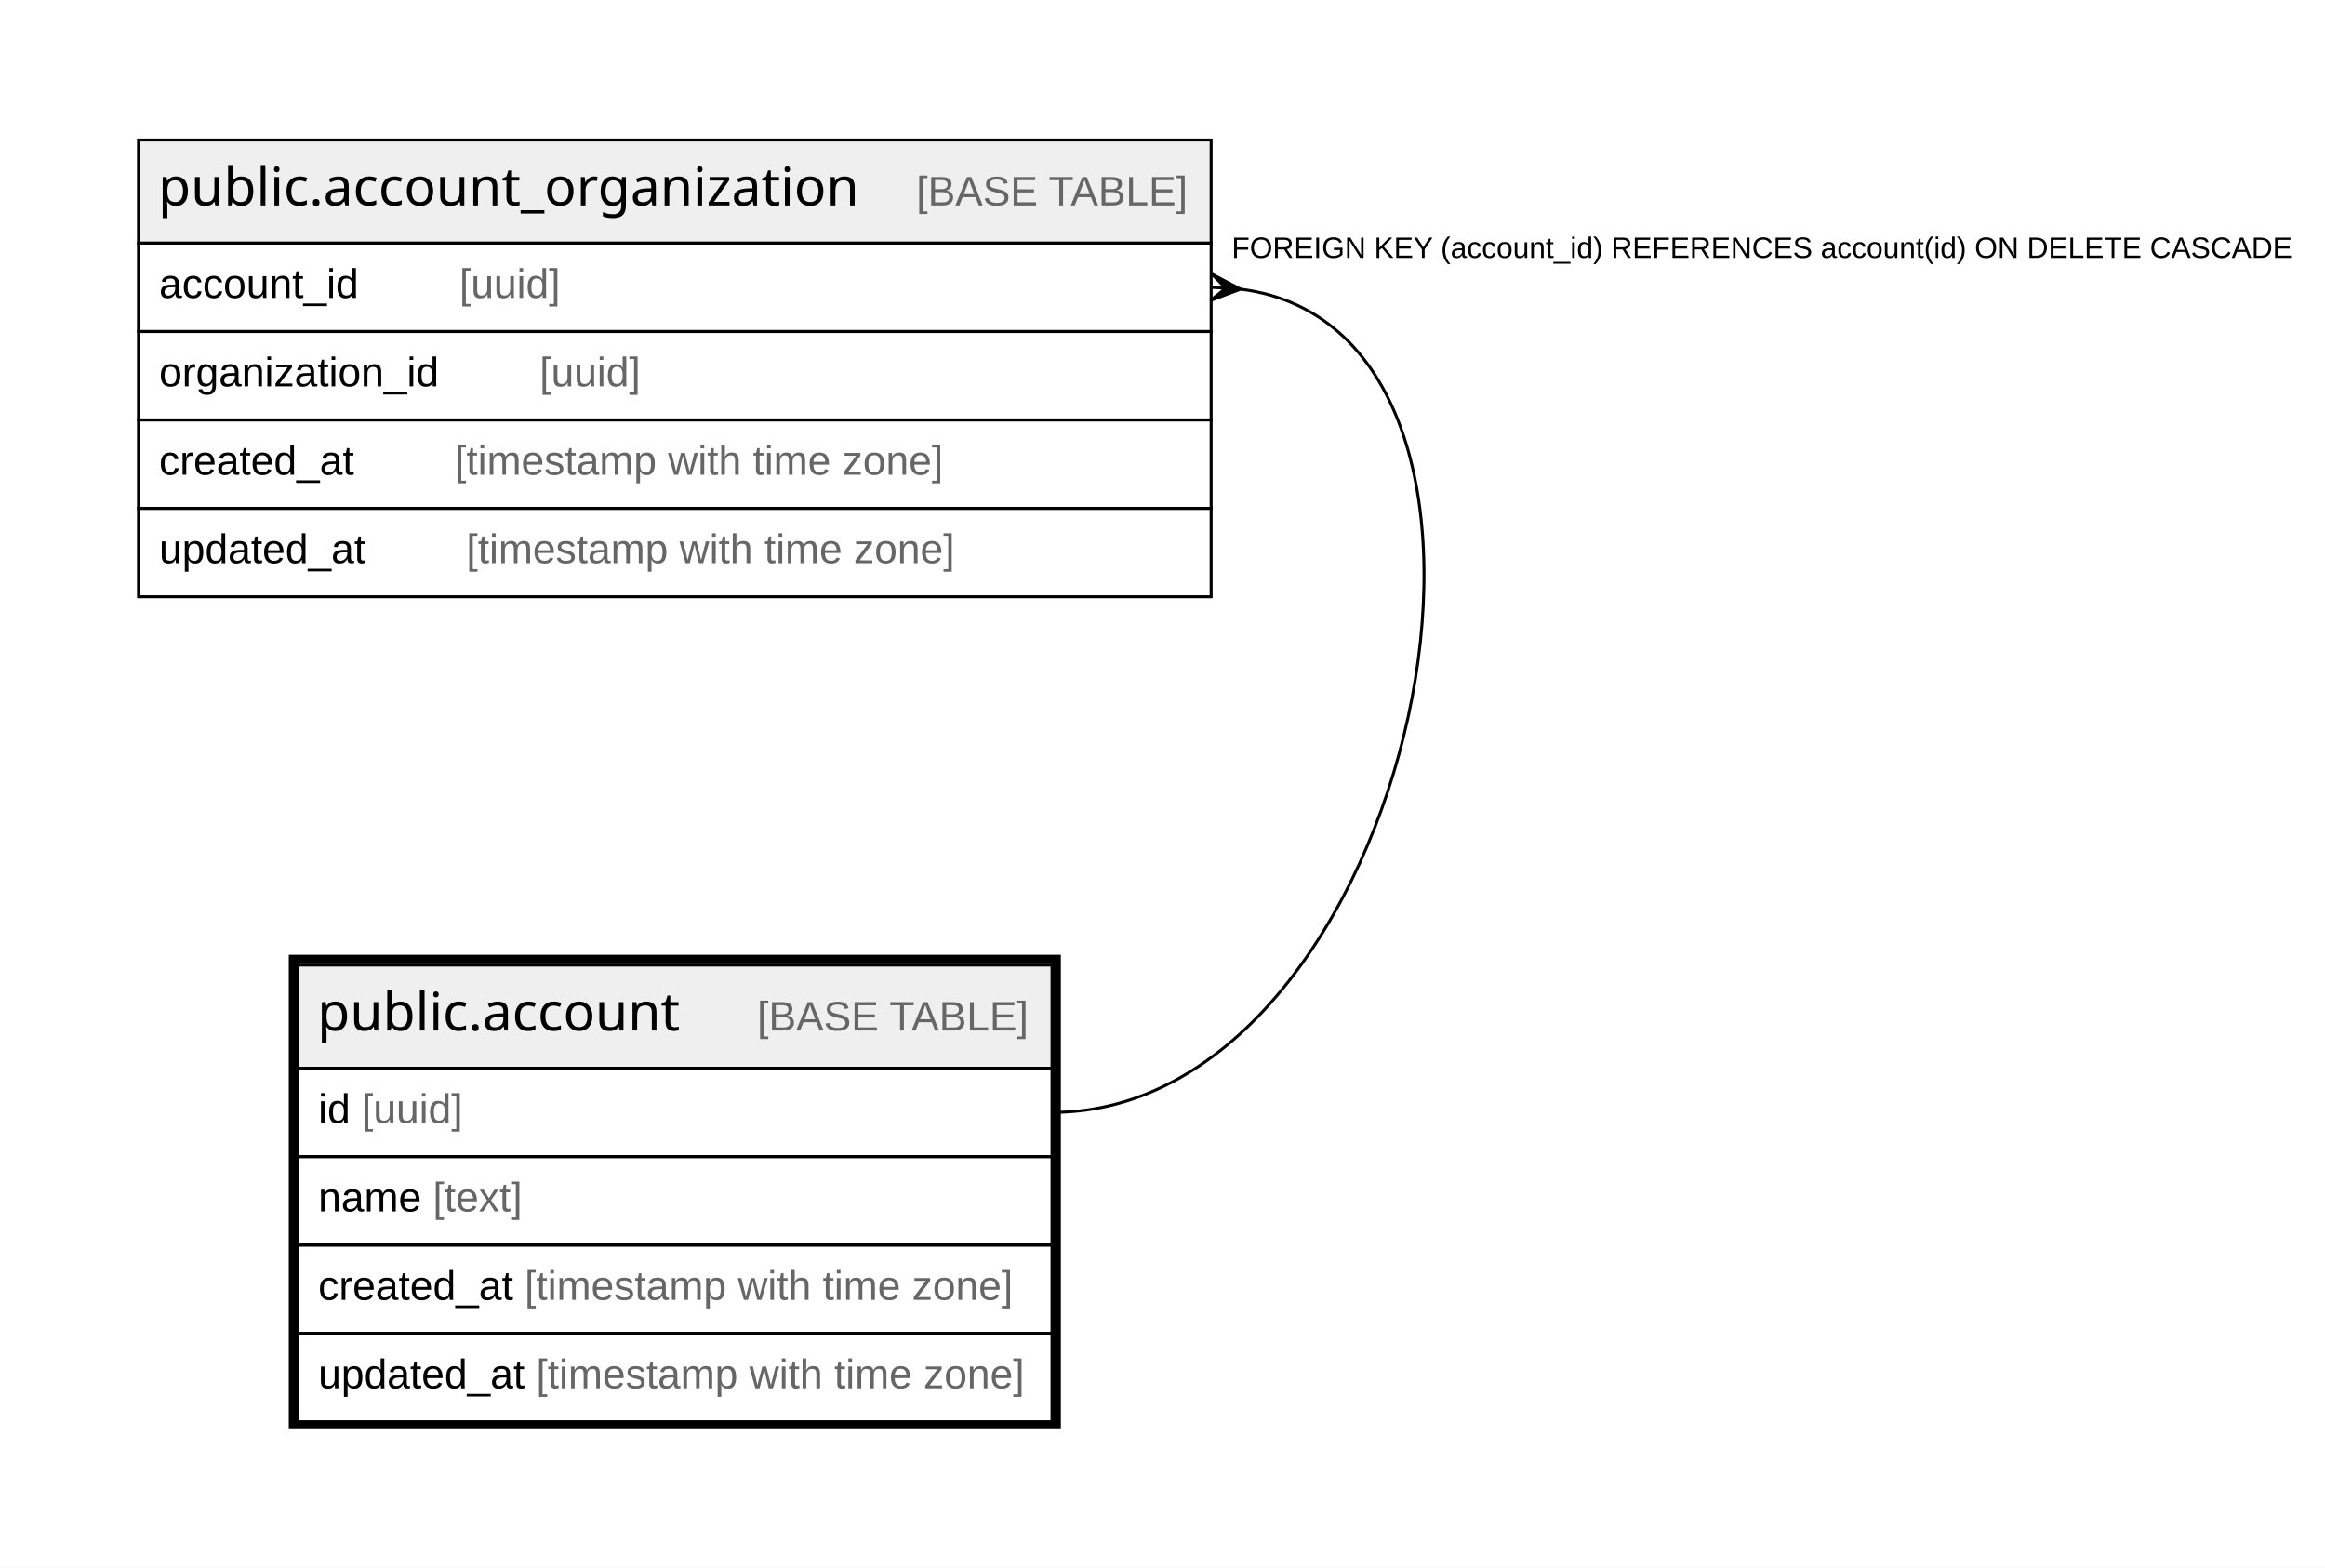
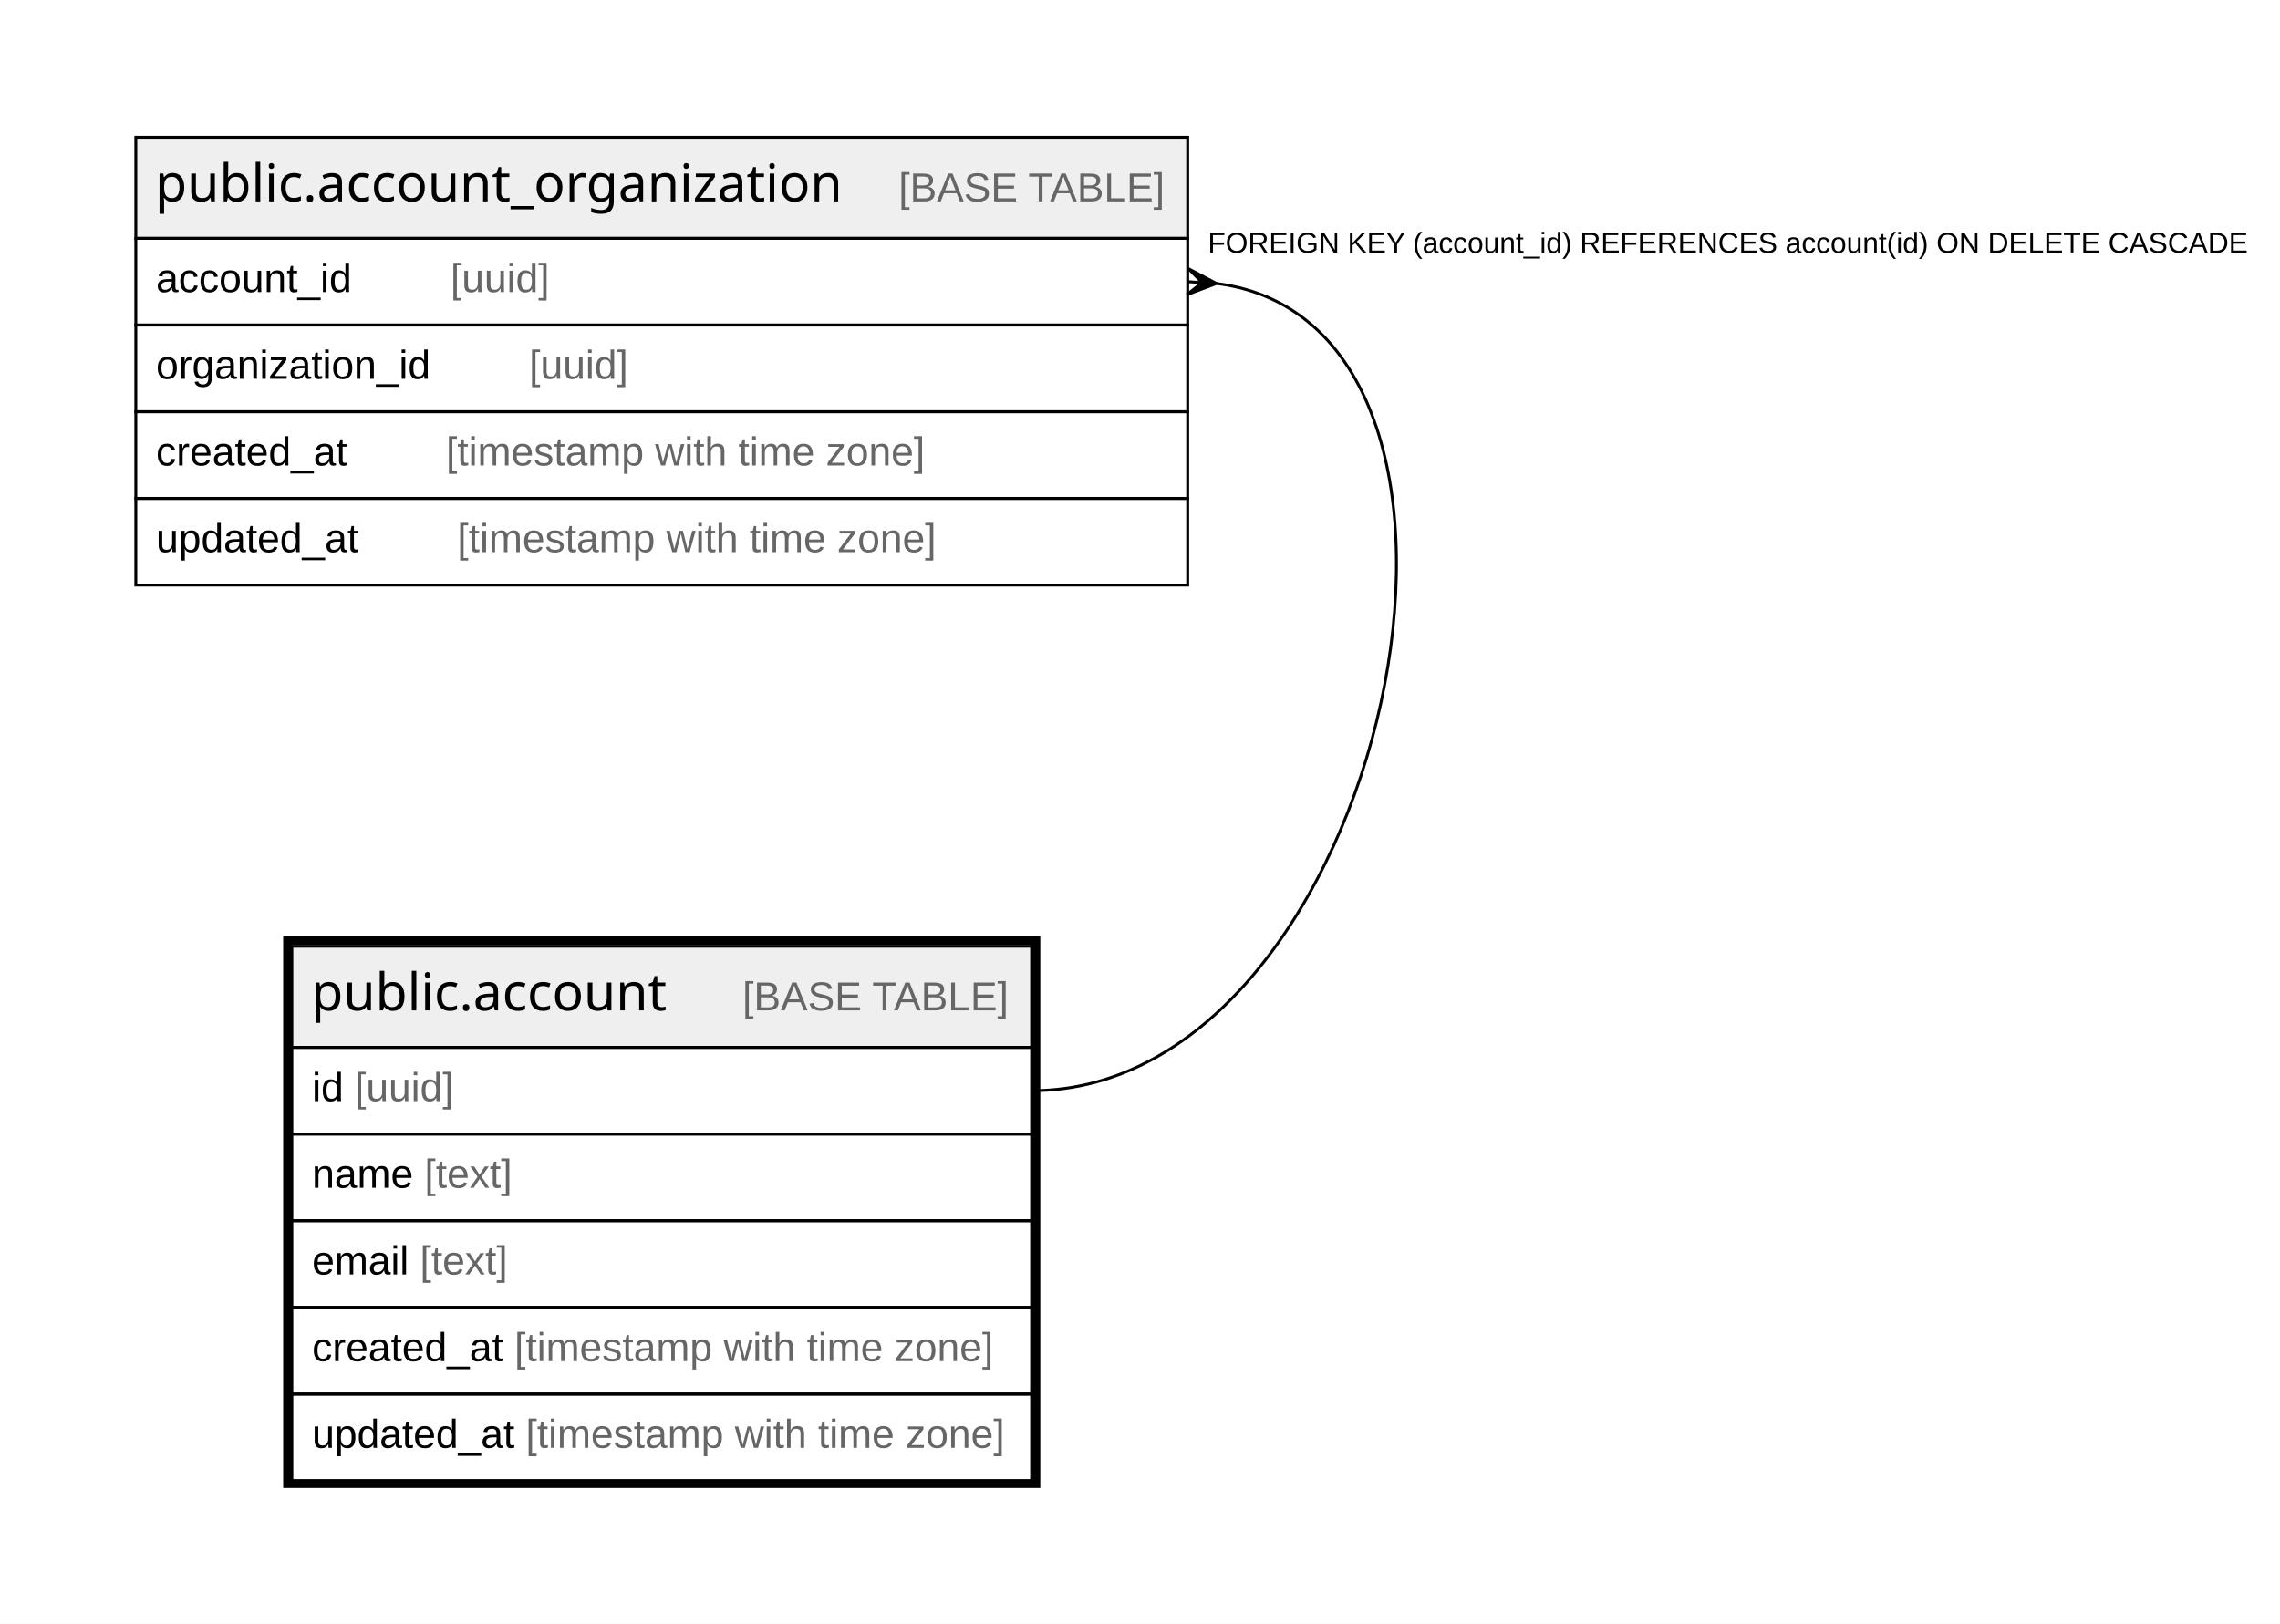
- <svg xmlns="http://www.w3.org/2000/svg" width="789pt" height="532pt" viewBox="0.00 0.00 789.00 532.00">
-   <g id="graph0" class="graph" transform="scale(1 1) rotate(0) translate(4 528)">
-     <polygon fill="#ffffff" stroke="transparent" points="-4,4 -4,-528 785,-528 785,4 -4,4" />
+ <svg xmlns="http://www.w3.org/2000/svg" width="789pt" height="562pt" viewBox="0.00 0.00 789.00 562.00">
+   <g id="graph0" class="graph" transform="scale(1 1) rotate(0) translate(4 558)">
+     <polygon fill="#ffffff" stroke="transparent" points="-4,4 -4,-558 785,-558 785,4 -4,4" />
    <g id="node1" class="node">
-       <polygon fill="#efefef" stroke="transparent" points="97,-165.5 97,-200.5 353,-200.5 353,-165.5 97,-165.5" />
-       <polygon fill="none" stroke="#000000" points="97,-165.5 97,-200.5 353,-200.5 353,-165.5 97,-165.5" />
-       <text text-anchor="start" x="103.698" y="-178.3" font-family="Arial Bold" font-size="18.00" fill="#000000">public.account</text>
-       <text text-anchor="start" x="218.734" y="-178.3" font-family="Arial" font-size="14.00" fill="#000000">    </text>
-       <text text-anchor="start" x="252.939" y="-178.3" font-family="Arial" font-size="14.00" fill="#666666">[BASE TABLE]</text>
+       <polygon fill="#efefef" stroke="transparent" points="97,-195.5 97,-230.5 353,-230.5 353,-195.5 97,-195.5" />
+       <polygon fill="none" stroke="#000000" points="97,-195.5 97,-230.5 353,-230.5 353,-195.5 97,-195.5" />
+       <text text-anchor="start" x="103.698" y="-208.3" font-family="Arial Bold" font-size="18.00" fill="#000000">public.account</text>
+       <text text-anchor="start" x="218.734" y="-208.3" font-family="Arial" font-size="14.00" fill="#000000">    </text>
+       <text text-anchor="start" x="252.939" y="-208.3" font-family="Arial" font-size="14.00" fill="#666666">[BASE TABLE]</text>
+       <polygon fill="none" stroke="#000000" points="97,-165.5 97,-195.5 353,-195.5 353,-165.5 97,-165.5" />
+       <text text-anchor="start" x="104" y="-176.9" font-family="Arial" font-size="14.00" fill="#000000">id </text>
+       <text text-anchor="start" x="118.78" y="-176.9" font-family="Arial" font-size="14.00" fill="#666666">[uuid]</text>
      <polygon fill="none" stroke="#000000" points="97,-135.5 97,-165.5 353,-165.5 353,-135.5 97,-135.5" />
-       <text text-anchor="start" x="104" y="-146.9" font-family="Arial" font-size="14.00" fill="#000000">id </text>
-       <text text-anchor="start" x="118.78" y="-146.9" font-family="Arial" font-size="14.00" fill="#666666">[uuid]</text>
+       <text text-anchor="start" x="104" y="-146.9" font-family="Arial" font-size="14.00" fill="#000000">name </text>
+       <text text-anchor="start" x="142.899" y="-146.9" font-family="Arial" font-size="14.00" fill="#666666">[text]</text>
      <polygon fill="none" stroke="#000000" points="97,-105.5 97,-135.5 353,-135.5 353,-105.5 97,-105.5" />
-       <text text-anchor="start" x="104" y="-116.9" font-family="Arial" font-size="14.00" fill="#000000">name </text>
-       <text text-anchor="start" x="142.899" y="-116.9" font-family="Arial" font-size="14.00" fill="#666666">[text]</text>
+       <text text-anchor="start" x="104" y="-116.9" font-family="Arial" font-size="14.00" fill="#000000">email </text>
+       <text text-anchor="start" x="141.33" y="-116.9" font-family="Arial" font-size="14.00" fill="#666666">[text]</text>
      <polygon fill="none" stroke="#000000" points="97,-75.5 97,-105.5 353,-105.5 353,-75.5 97,-75.5" />
      <text text-anchor="start" x="104" y="-86.9" font-family="Arial" font-size="14.00" fill="#000000">created_at </text>
      <text text-anchor="start" x="174.028" y="-86.9" font-family="Arial" font-size="14.00" fill="#666666">[timestamp with time zone]</text>
      <polygon fill="none" stroke="#000000" points="97,-45.5 97,-75.5 353,-75.5 353,-45.5 97,-45.5" />
      <text text-anchor="start" x="104" y="-56.9" font-family="Arial" font-size="14.00" fill="#000000">updated_at </text>
      <text text-anchor="start" x="177.933" y="-56.9" font-family="Arial" font-size="14.00" fill="#666666">[timestamp with time zone]</text>
-       <polygon fill="none" stroke="#000000" stroke-width="3" points="95.5,-44.5 95.5,-202.5 354.5,-202.5 354.5,-44.5 95.5,-44.5" />
+       <polygon fill="none" stroke="#000000" stroke-width="3" points="95.5,-44.5 95.5,-232.5 354.5,-232.5 354.5,-44.5 95.5,-44.5" />
    </g>
    <g id="node2" class="node">
-       <polygon fill="#efefef" stroke="transparent" points="43,-445.5 43,-480.5 407,-480.5 407,-445.5 43,-445.5" />
-       <polygon fill="none" stroke="#000000" points="43,-445.5 43,-480.5 407,-480.5 407,-445.5 43,-445.5" />
-       <text text-anchor="start" x="49.682" y="-458.3" font-family="Arial Bold" font-size="18.00" fill="#000000">public.account_organization</text>
-       <text text-anchor="start" x="272.75" y="-458.3" font-family="Arial" font-size="14.00" fill="#000000">    </text>
-       <text text-anchor="start" x="306.955" y="-458.3" font-family="Arial" font-size="14.00" fill="#666666">[BASE TABLE]</text>
+       <polygon fill="#efefef" stroke="transparent" points="43,-475.5 43,-510.5 407,-510.5 407,-475.5 43,-475.5" />
+       <polygon fill="none" stroke="#000000" points="43,-475.5 43,-510.5 407,-510.5 407,-475.5 43,-475.5" />
+       <text text-anchor="start" x="49.682" y="-488.3" font-family="Arial Bold" font-size="18.00" fill="#000000">public.account_organization</text>
+       <text text-anchor="start" x="272.75" y="-488.3" font-family="Arial" font-size="14.00" fill="#000000">    </text>
+       <text text-anchor="start" x="306.955" y="-488.3" font-family="Arial" font-size="14.00" fill="#666666">[BASE TABLE]</text>
+       <polygon fill="none" stroke="#000000" points="43,-445.5 43,-475.5 407,-475.5 407,-445.5 43,-445.5" />
+       <text text-anchor="start" x="50" y="-456.9" font-family="Arial" font-size="14.00" fill="#000000">account_id    </text>
+       <text text-anchor="start" x="151.898" y="-456.9" font-family="Arial" font-size="14.00" fill="#666666">[uuid]</text>
      <polygon fill="none" stroke="#000000" points="43,-415.5 43,-445.5 407,-445.5 407,-415.5 43,-415.5" />
-       <text text-anchor="start" x="50" y="-426.9" font-family="Arial" font-size="14.00" fill="#000000">account_id    </text>
-       <text text-anchor="start" x="151.898" y="-426.9" font-family="Arial" font-size="14.00" fill="#666666">[uuid]</text>
+       <text text-anchor="start" x="50" y="-426.9" font-family="Arial" font-size="14.00" fill="#000000">organization_id    </text>
+       <text text-anchor="start" x="179.119" y="-426.9" font-family="Arial" font-size="14.00" fill="#666666">[uuid]</text>
      <polygon fill="none" stroke="#000000" points="43,-385.5 43,-415.5 407,-415.5 407,-385.5 43,-385.5" />
-       <text text-anchor="start" x="50" y="-396.9" font-family="Arial" font-size="14.00" fill="#000000">organization_id    </text>
-       <text text-anchor="start" x="179.119" y="-396.9" font-family="Arial" font-size="14.00" fill="#666666">[uuid]</text>
+       <text text-anchor="start" x="50" y="-396.9" font-family="Arial" font-size="14.00" fill="#000000">created_at    </text>
+       <text text-anchor="start" x="150.342" y="-396.9" font-family="Arial" font-size="14.00" fill="#666666">[timestamp with time zone]</text>
      <polygon fill="none" stroke="#000000" points="43,-355.5 43,-385.5 407,-385.5 407,-355.5 43,-355.5" />
-       <text text-anchor="start" x="50" y="-366.9" font-family="Arial" font-size="14.00" fill="#000000">created_at    </text>
-       <text text-anchor="start" x="150.342" y="-366.9" font-family="Arial" font-size="14.00" fill="#666666">[timestamp with time zone]</text>
-       <polygon fill="none" stroke="#000000" points="43,-325.5 43,-355.5 407,-355.5 407,-325.5 43,-325.5" />
-       <text text-anchor="start" x="50" y="-336.9" font-family="Arial" font-size="14.00" fill="#000000">updated_at    </text>
-       <text text-anchor="start" x="154.247" y="-336.9" font-family="Arial" font-size="14.00" fill="#666666">[timestamp with time zone]</text>
+       <text text-anchor="start" x="50" y="-366.9" font-family="Arial" font-size="14.00" fill="#000000">updated_at    </text>
+       <text text-anchor="start" x="154.247" y="-366.9" font-family="Arial" font-size="14.00" fill="#666666">[timestamp with time zone]</text>
    </g>
    <g id="edge1" class="edge">
-       <path fill="none" stroke="#000000" d="M416.993,-429.883C530.73,-415.397 476.272,-150.5 353,-150.5" />
-       <polygon fill="#000000" stroke="#000000" points="416.981,-429.884 406.723,-426.009 411.99,-430.192 407,-430.5 407,-430.5 407,-430.5 411.99,-430.192 407.277,-434.991 416.981,-429.884 416.981,-429.884" />
-       <text text-anchor="start" x="413.986" y="-440.5" font-family="Arial" font-size="10.00" fill="#000000">FOREIGN KEY (account_id) REFERENCES account(id) ON DELETE CASCADE</text>
+       <path fill="none" stroke="#000000" d="M416.993,-459.883C530.73,-445.397 476.272,-180.5 353,-180.5" />
+       <polygon fill="#000000" stroke="#000000" points="416.981,-459.884 406.723,-456.009 411.99,-460.192 407,-460.5 407,-460.5 407,-460.5 411.99,-460.192 407.277,-464.991 416.981,-459.884 416.981,-459.884" />
+       <text text-anchor="start" x="413.986" y="-470.5" font-family="Arial" font-size="10.00" fill="#000000">FOREIGN KEY (account_id) REFERENCES account(id) ON DELETE CASCADE</text>
    </g>
  </g>
</svg>
